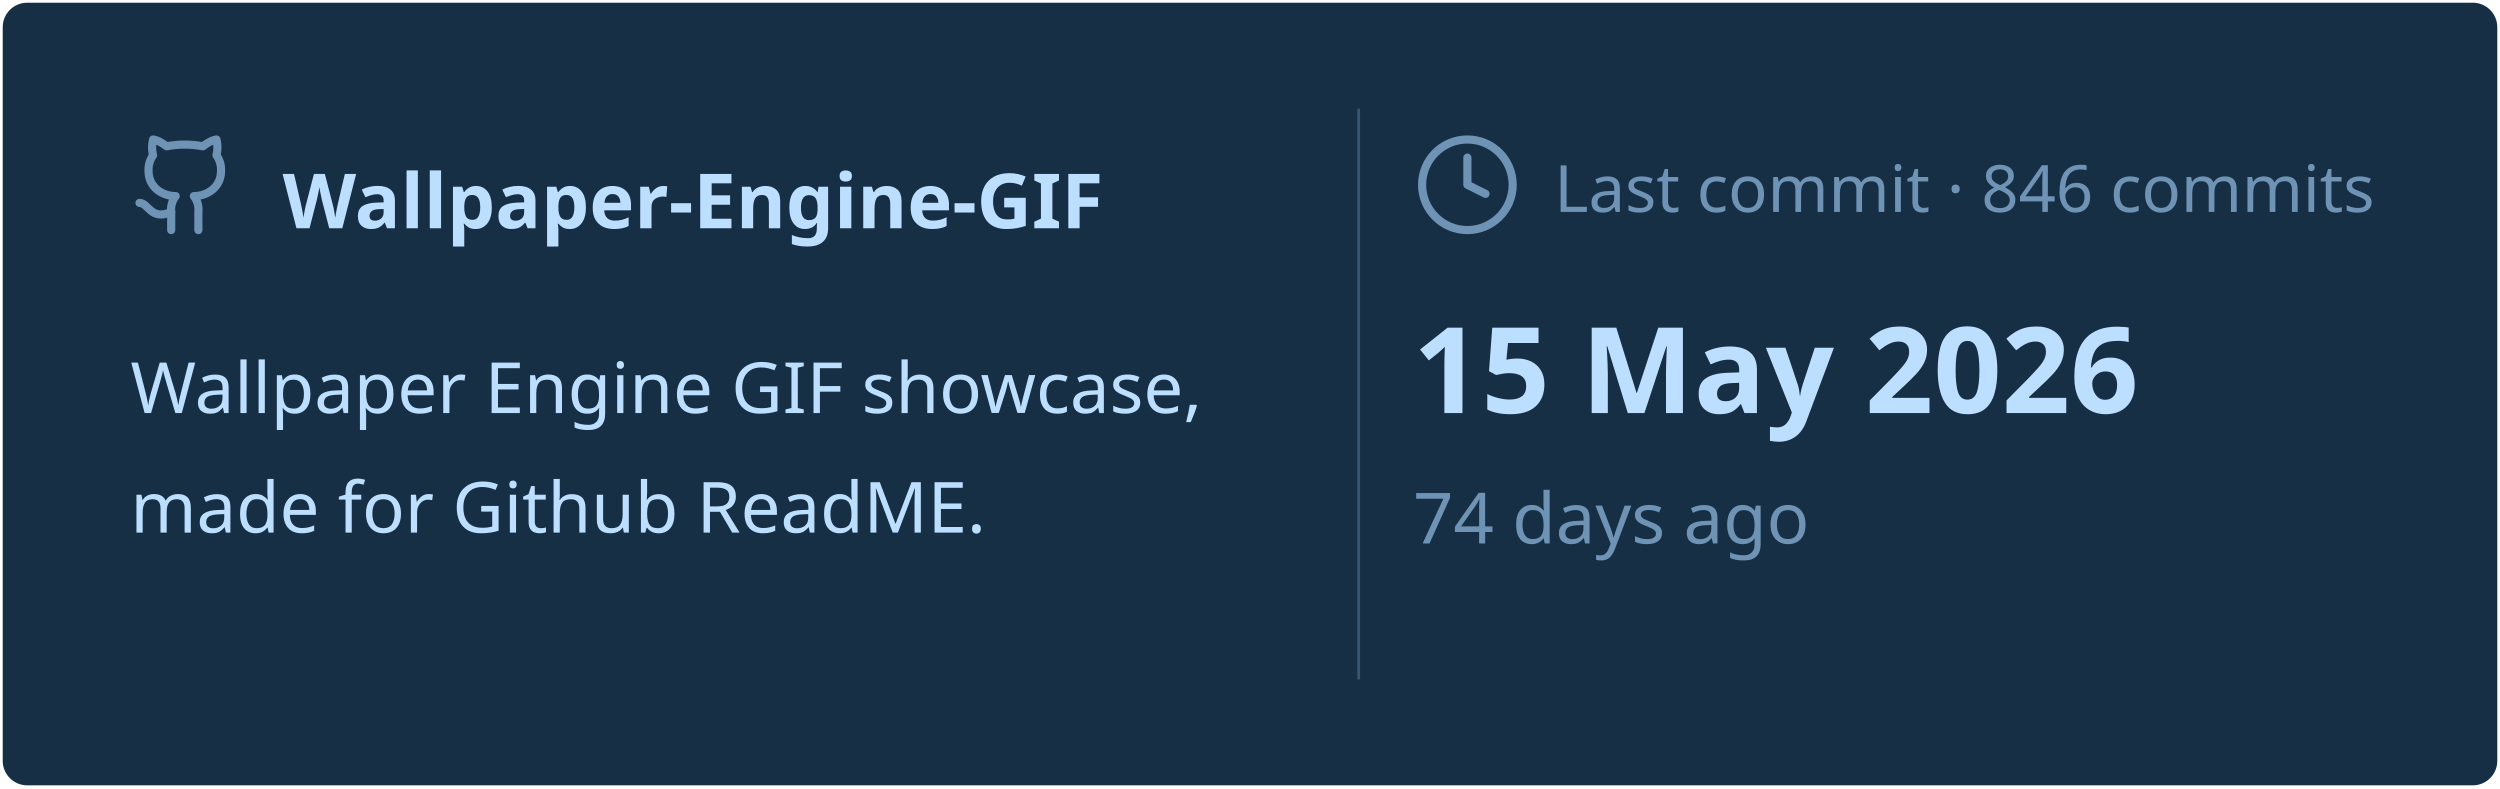
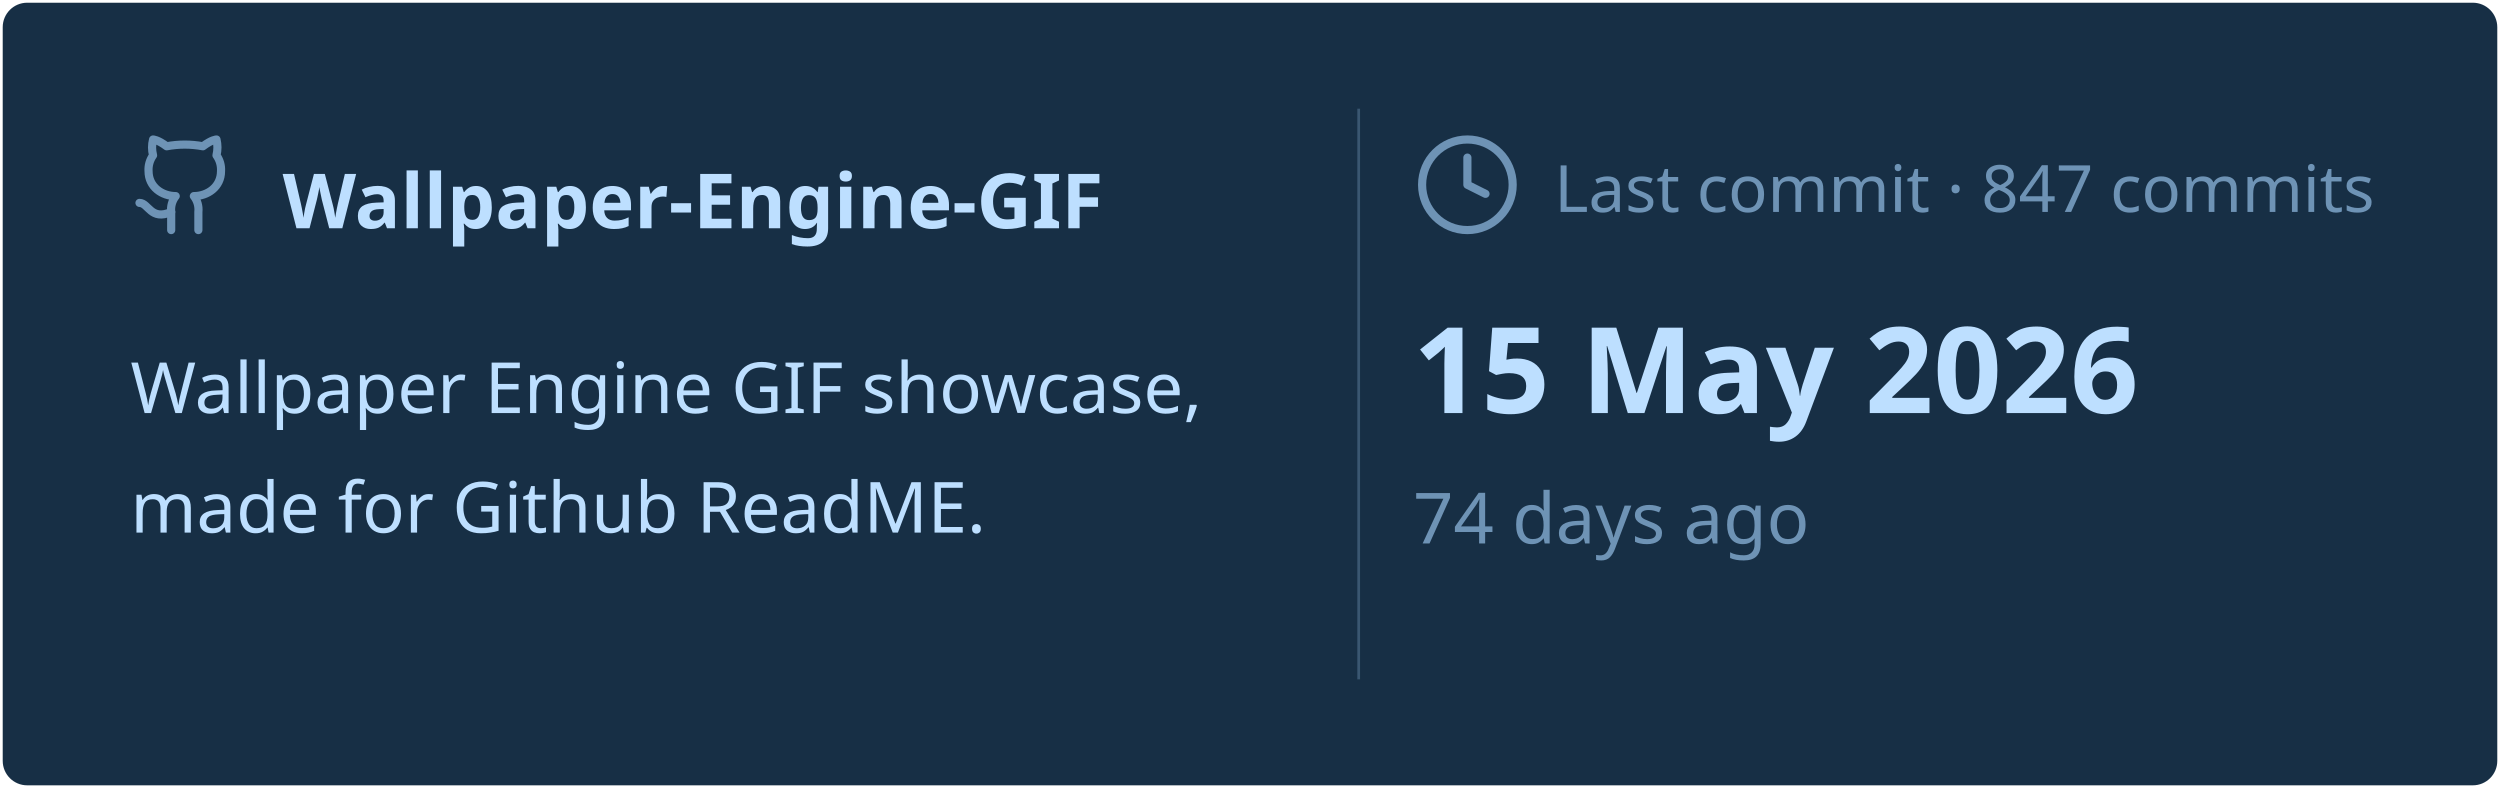
<svg xmlns="http://www.w3.org/2000/svg" viewBox="0 0 460 145" width="460px" height="145px">
  <rect stroke="#000000" stroke-opacity="0" fill="#172F45" rx="4.5" x="0.5" y="0.5" width="459" height="144" />
  <g transform="translate(24, 42)">
    <svg x="0" y="-18" width="20" height="20" viewBox="0 0 24 24" fill="none" stroke="#6E93B5" stroke-width="1.8" stroke-linecap="round" stroke-linejoin="round">
      <path d="M15 22v-4a4.8 4.8 0 0 0-1-3.5c3 0 6-2 6-5.5.08-1.25-.27-2.48-1-3.5.28-1.15.28-2.35 0-3.5 0 0-1 0-3 1.5-2.64-.5-5.36-.5-8 0C6 2 5 2 5 2c-.3 1.15-.3 2.35 0 3.5A5.403 5.403 0 0 0 4 9c0 3.5 3 5.5 6 5.5-.39.49-.68 1.05-.85 1.65-.17.6-.22 1.23-.15 1.85v4" />
      <path d="M9 18c-4.51 2-5-2-7-2" />
    </svg>
    <text x="28" y="0" font-family="&quot;Segoe UI&quot;, Ubuntu, sans-serif" font-size="14" font-weight="700" fill="#BDDFFF">Wallpaper-Engine-GIF</text>
  </g>
  <text x="24" y="76" font-family="&quot;Segoe UI&quot;, Ubuntu, sans-serif" font-size="13" font-weight="400" fill="#BDDFFF">Wallpaper Engine GIF showcase,</text>
  <text x="24" y="98" font-family="&quot;Segoe UI&quot;, Ubuntu, sans-serif" font-size="13" font-weight="400" fill="#BDDFFF">made for Github ReadME.</text>
  <line x1="250" y1="20" x2="250" y2="125" stroke="#6E93B5" stroke-width="0.5" stroke-opacity="0.4" />
  <svg x="260" y="24" width="20" height="20" viewBox="0 0 24 24" fill="none" stroke="#6E93B5" stroke-width="1.8" stroke-linecap="round" stroke-linejoin="round">
    <circle cx="12" cy="12" r="10" />
    <polyline points="12 6 12 12 16 14" />
  </svg>
-   <text x="286" y="39" font-family="&quot;Segoe UI&quot;, Ubuntu, sans-serif" font-size="12" font-weight="400" fill="#6E93B5">Last commit · 846 commits</text>
+   <text x="286" y="39" font-family="&quot;Segoe UI&quot;, Ubuntu, sans-serif" font-size="12" font-weight="400" fill="#6E93B5">Last commit · 847 commits</text>
  <text x="260" y="76" font-family="&quot;Segoe UI&quot;, Ubuntu, sans-serif" font-size="22" font-weight="700" fill="#BDDFFF">15 May 2026</text>
  <text x="260" y="100" font-family="&quot;Segoe UI&quot;, Ubuntu, sans-serif" font-size="13" font-weight="400" fill="#6E93B5">74 days ago</text>
</svg>
